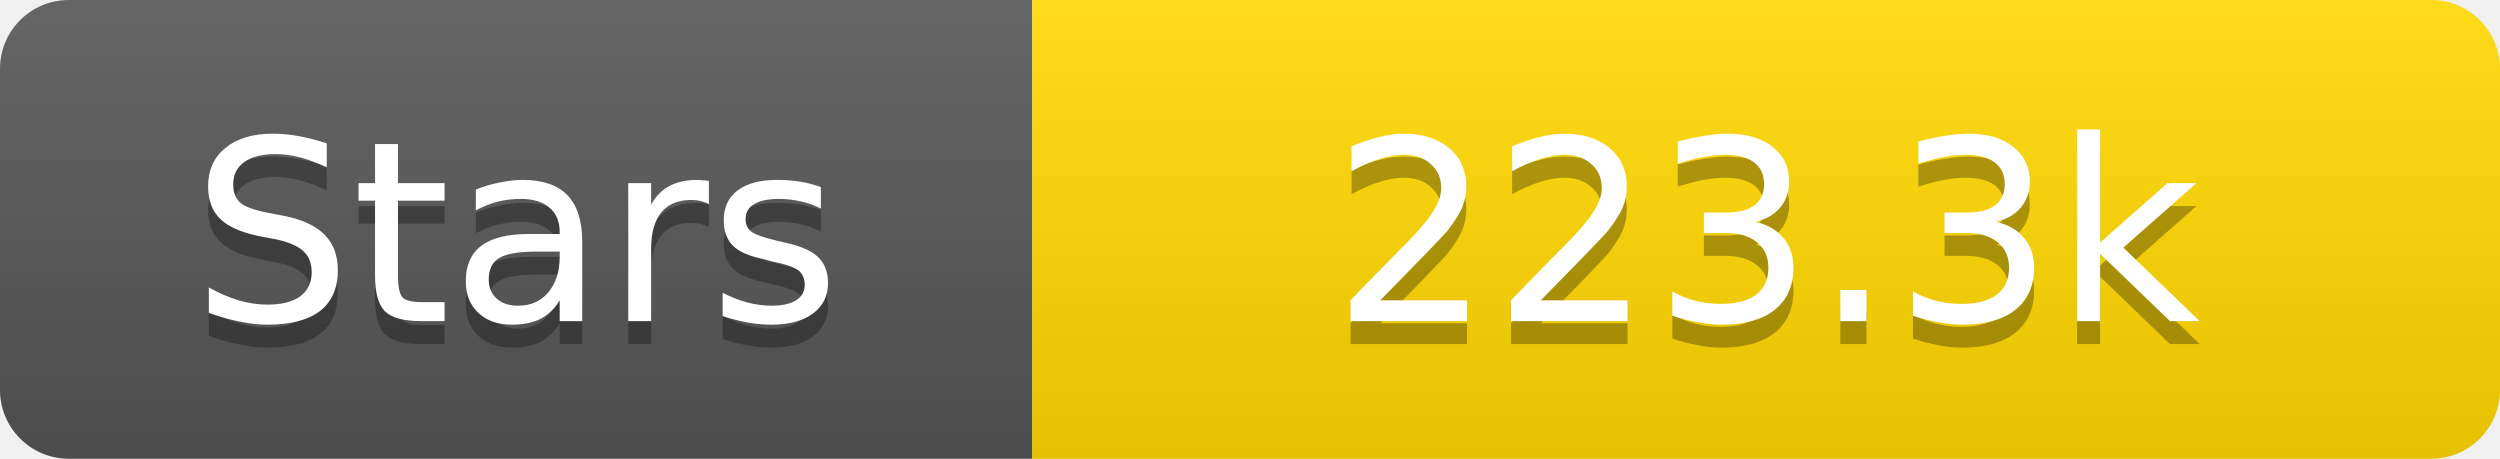
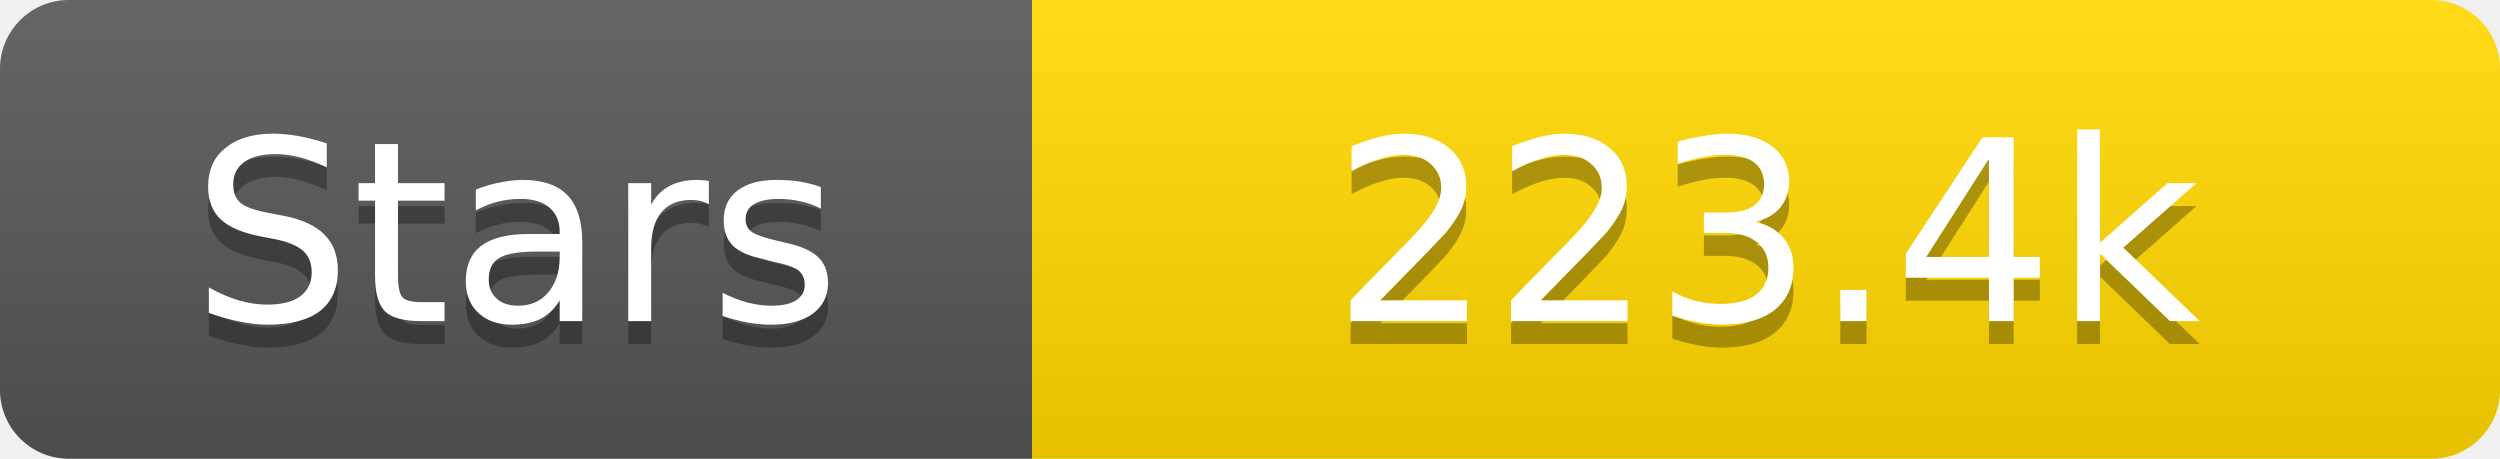
<svg xmlns="http://www.w3.org/2000/svg" width="109" height="20">
  <linearGradient id="s" x2="0" y2="100%">
    <stop offset="0" stop-color="#fff" stop-opacity=".1" />
    <stop offset="1" stop-opacity=".1" />
  </linearGradient>
  <clipPath id="r">
    <rect width="109" height="20" rx="3" fill="#fff" />
  </clipPath>
  <g clip-path="url(#r)">
    <rect width="45" height="20" fill="#555" />
    <rect x="45" width="64" height="20" fill="#ffd700" />
    <rect width="109" height="20" fill="url(#s)" />
  </g>
  <g fill="#fff" text-anchor="middle" font-family="Verdana,Geneva,DejaVu Sans,sans-serif" text-rendering="geometricPrecision" font-size="11">
    <text x="22.5" y="15" fill="#010101" fill-opacity=".3">Stars</text>
    <text x="22.5" y="14">Stars</text>
-     <text x="77.0" y="15" fill="#010101" fill-opacity=".3">223.3k</text>
-     <text x="77.0" y="14">223.3k</text>
+     <text x="77.0" y="15" fill="#010101" fill-opacity=".3">223.4k</text>
+     <text x="77.0" y="14">223.4k</text>
  </g>
</svg>
